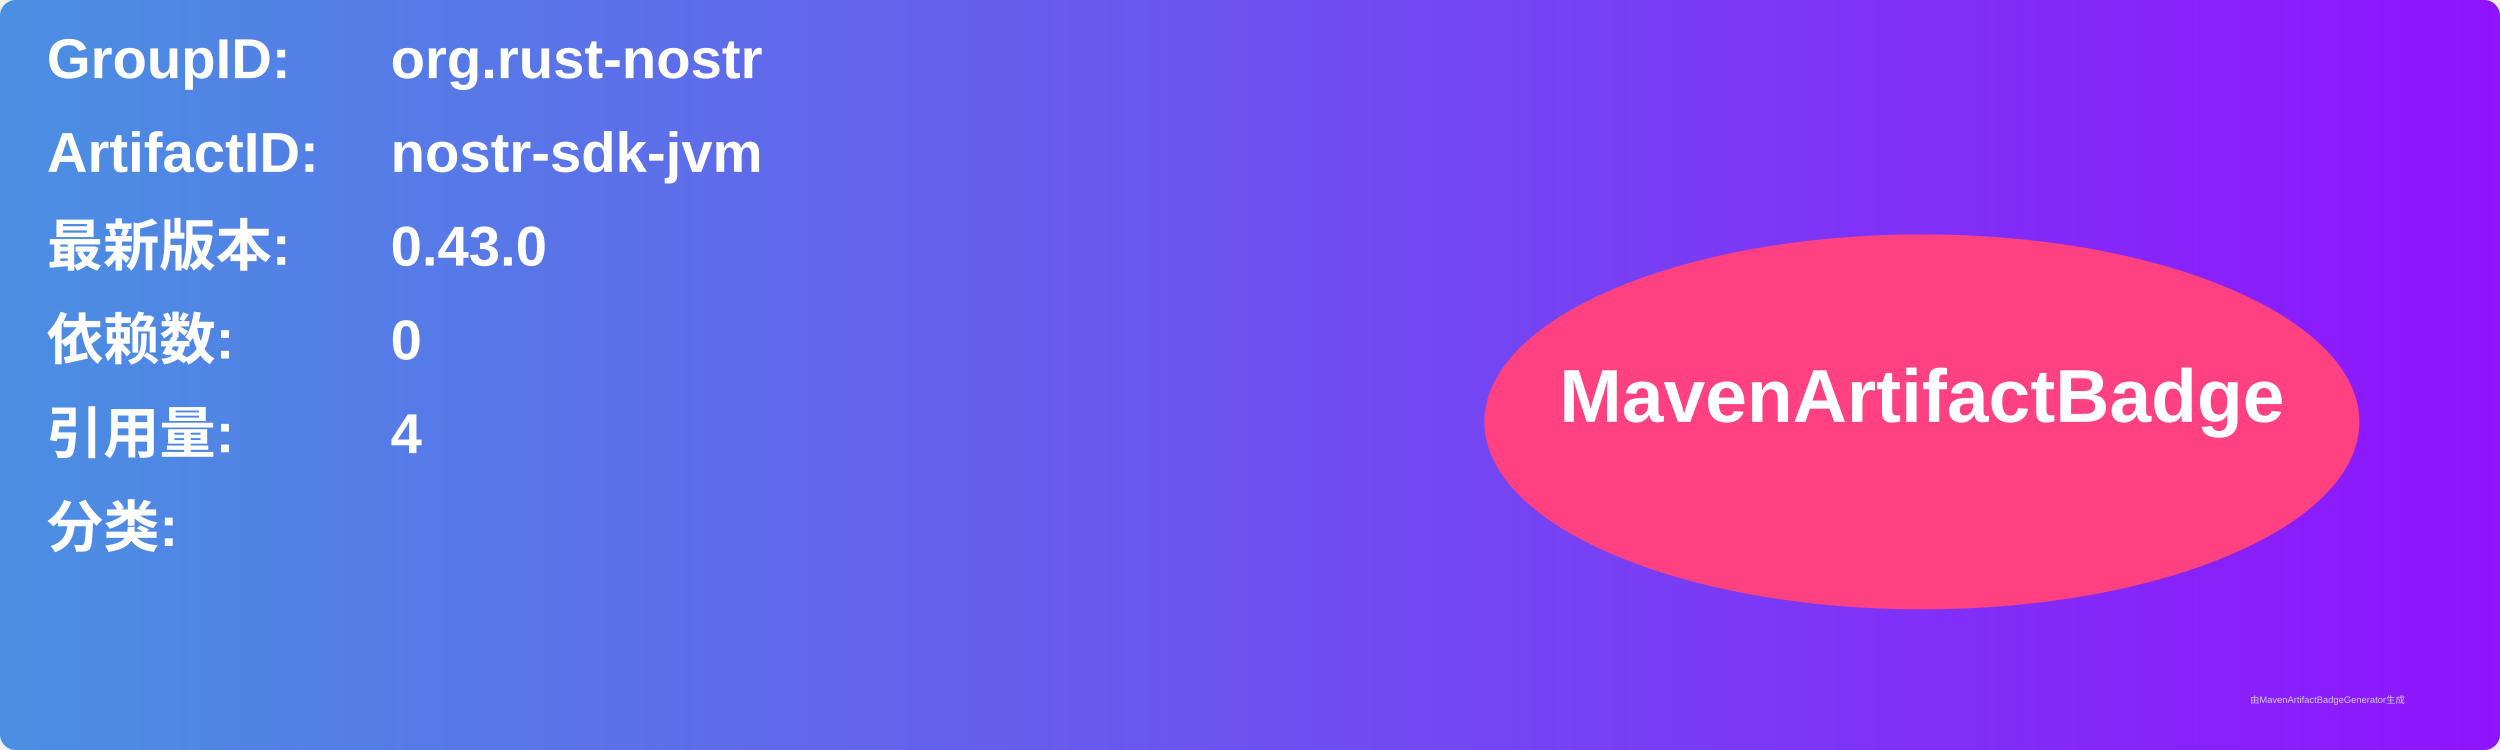
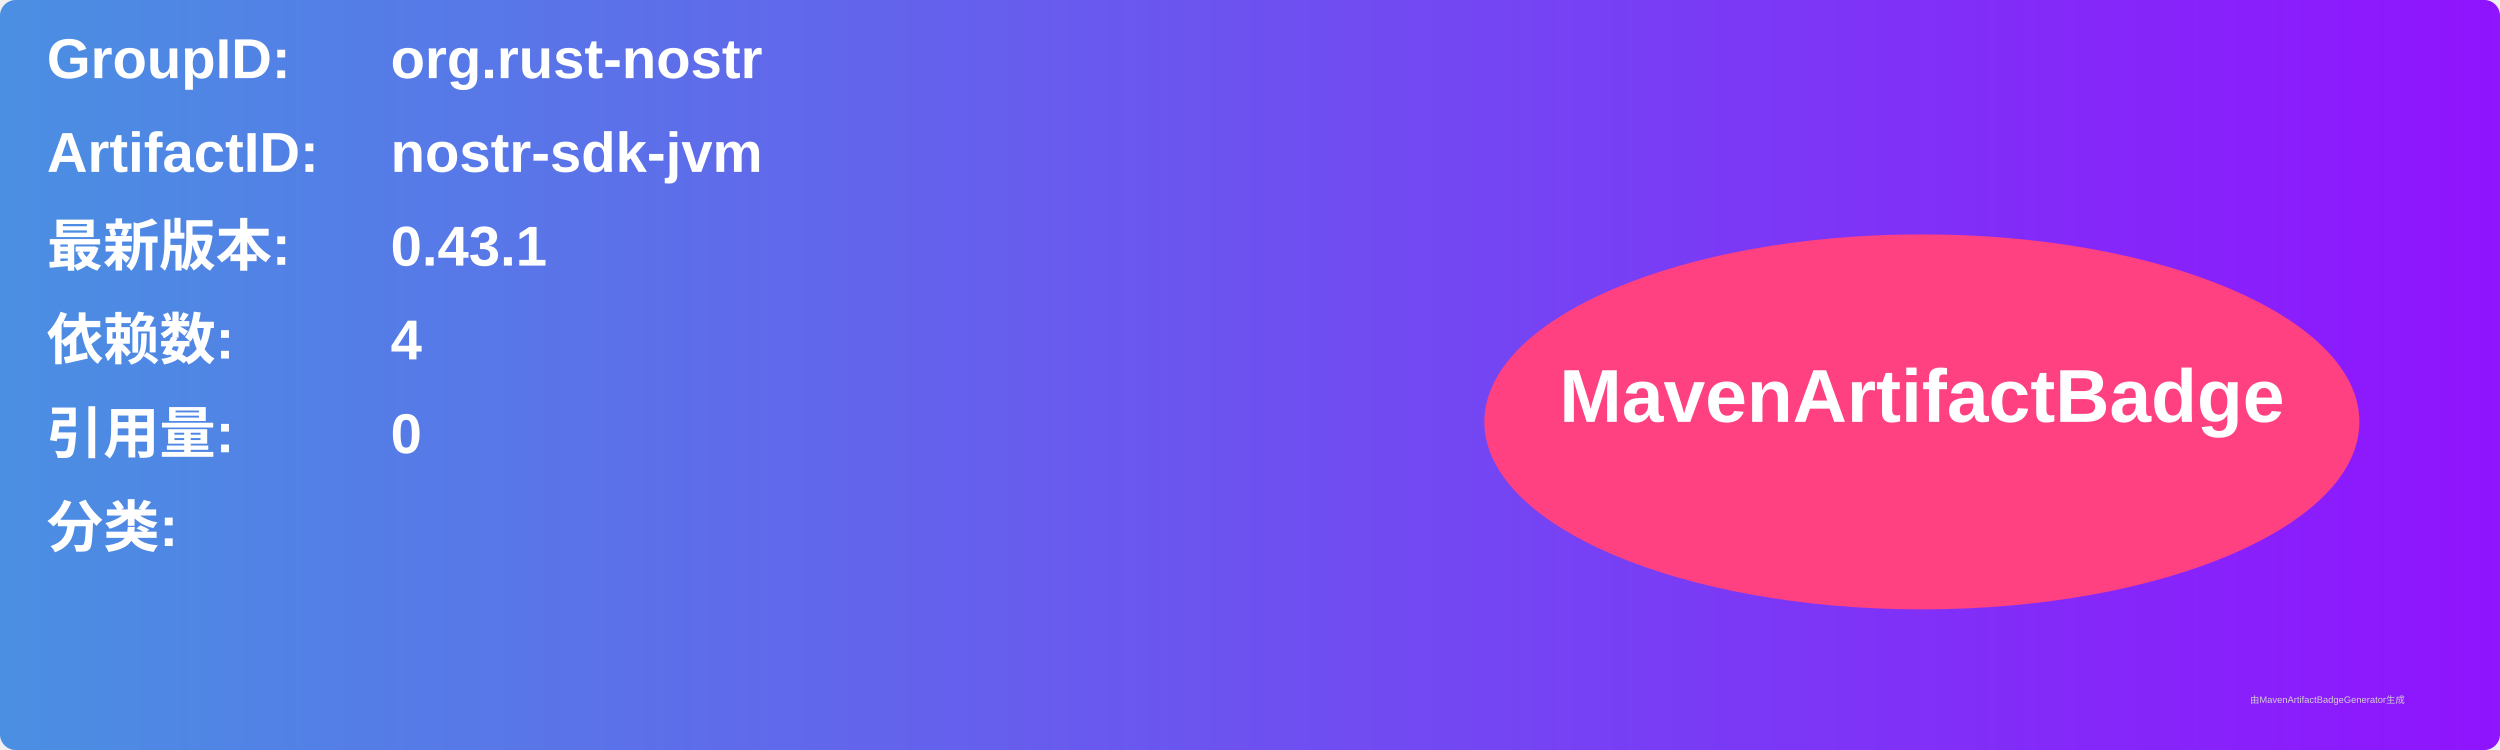
<svg xmlns="http://www.w3.org/2000/svg" width="800" height="240" viewBox="0 0 800 240">
  <linearGradient id="grad" x1="0%" y1="0%" x2="100%" y2="0%">
    <stop offset="0%" stop-color="#4a90e2" />
    <stop offset="100%" stop-color="#9013fe" />
  </linearGradient>
  <rect width="100%" height="100%" rx="5" ry="5" fill="url(#grad)" />
  <g transform="translate(15, 15)">
    <text x="0" y="10" font-family="Arial" font-size="18" fill="white" font-weight="bold" width="260">GroupID:</text>
    <text x="110" y="10" font-family="Arial" font-size="18" fill="white" font-weight="bold" width="460">org.rust-nostr</text>
    <text x="0" y="40" font-family="Arial" font-size="18" fill="white" font-weight="bold" width="260">ArtifactID:</text>
    <text x="110" y="40" font-family="Arial" font-size="18" fill="white" font-weight="bold" width="460">nostr-sdk-jvm</text>
    <text x="0" y="70" font-family="Arial" font-size="18" fill="white" font-weight="bold">最新版本:</text>
    <text x="110" y="70" font-family="Arial" font-size="18" fill="white" font-weight="bold">
-       <tspan font-weight="bold">0.43.0</tspan>
+       <tspan font-weight="bold">0.43.1</tspan>
    </text>
    <text x="0" y="100" font-family="Arial" font-size="18" fill="white" font-weight="bold">依赖数: </text>
    <text x="110" y="100" font-family="Arial" font-size="18" fill="white">
-       <tspan font-weight="bold">0</tspan>
+       <tspan font-weight="bold">4</tspan>
    </text>
    <text x="0" y="130" font-family="Arial" font-size="18" fill="white" font-weight="bold">引用量: </text>
    <text x="110" y="130" font-family="Arial" font-size="18" fill="white">
-       <tspan font-weight="bold">4</tspan>
+       <tspan font-weight="bold">0</tspan>
    </text>
    <text x="0" y="160" font-family="Arial" font-size="18" fill="white" font-weight="bold">分类:</text>
    <text x="10" y="190" font-family="Arial" font-size="10" fill="white">
      <tspan font-weight="bold" />
    </text>
    <ellipse cx="600" cy="120" rx="140" ry="60" fill="#ff4081" />
    <text x="600" y="120" text-anchor="middle" font-family="Arial" font-size="24" fill="white" font-weight="bold">MavenArtifactBadge</text>
  </g>
  <text x="720" y="225" font-family="Arial" font-size="3" fill="#d0d0d0">由MavenArtifactBadgeGenerator生成</text>
</svg>
